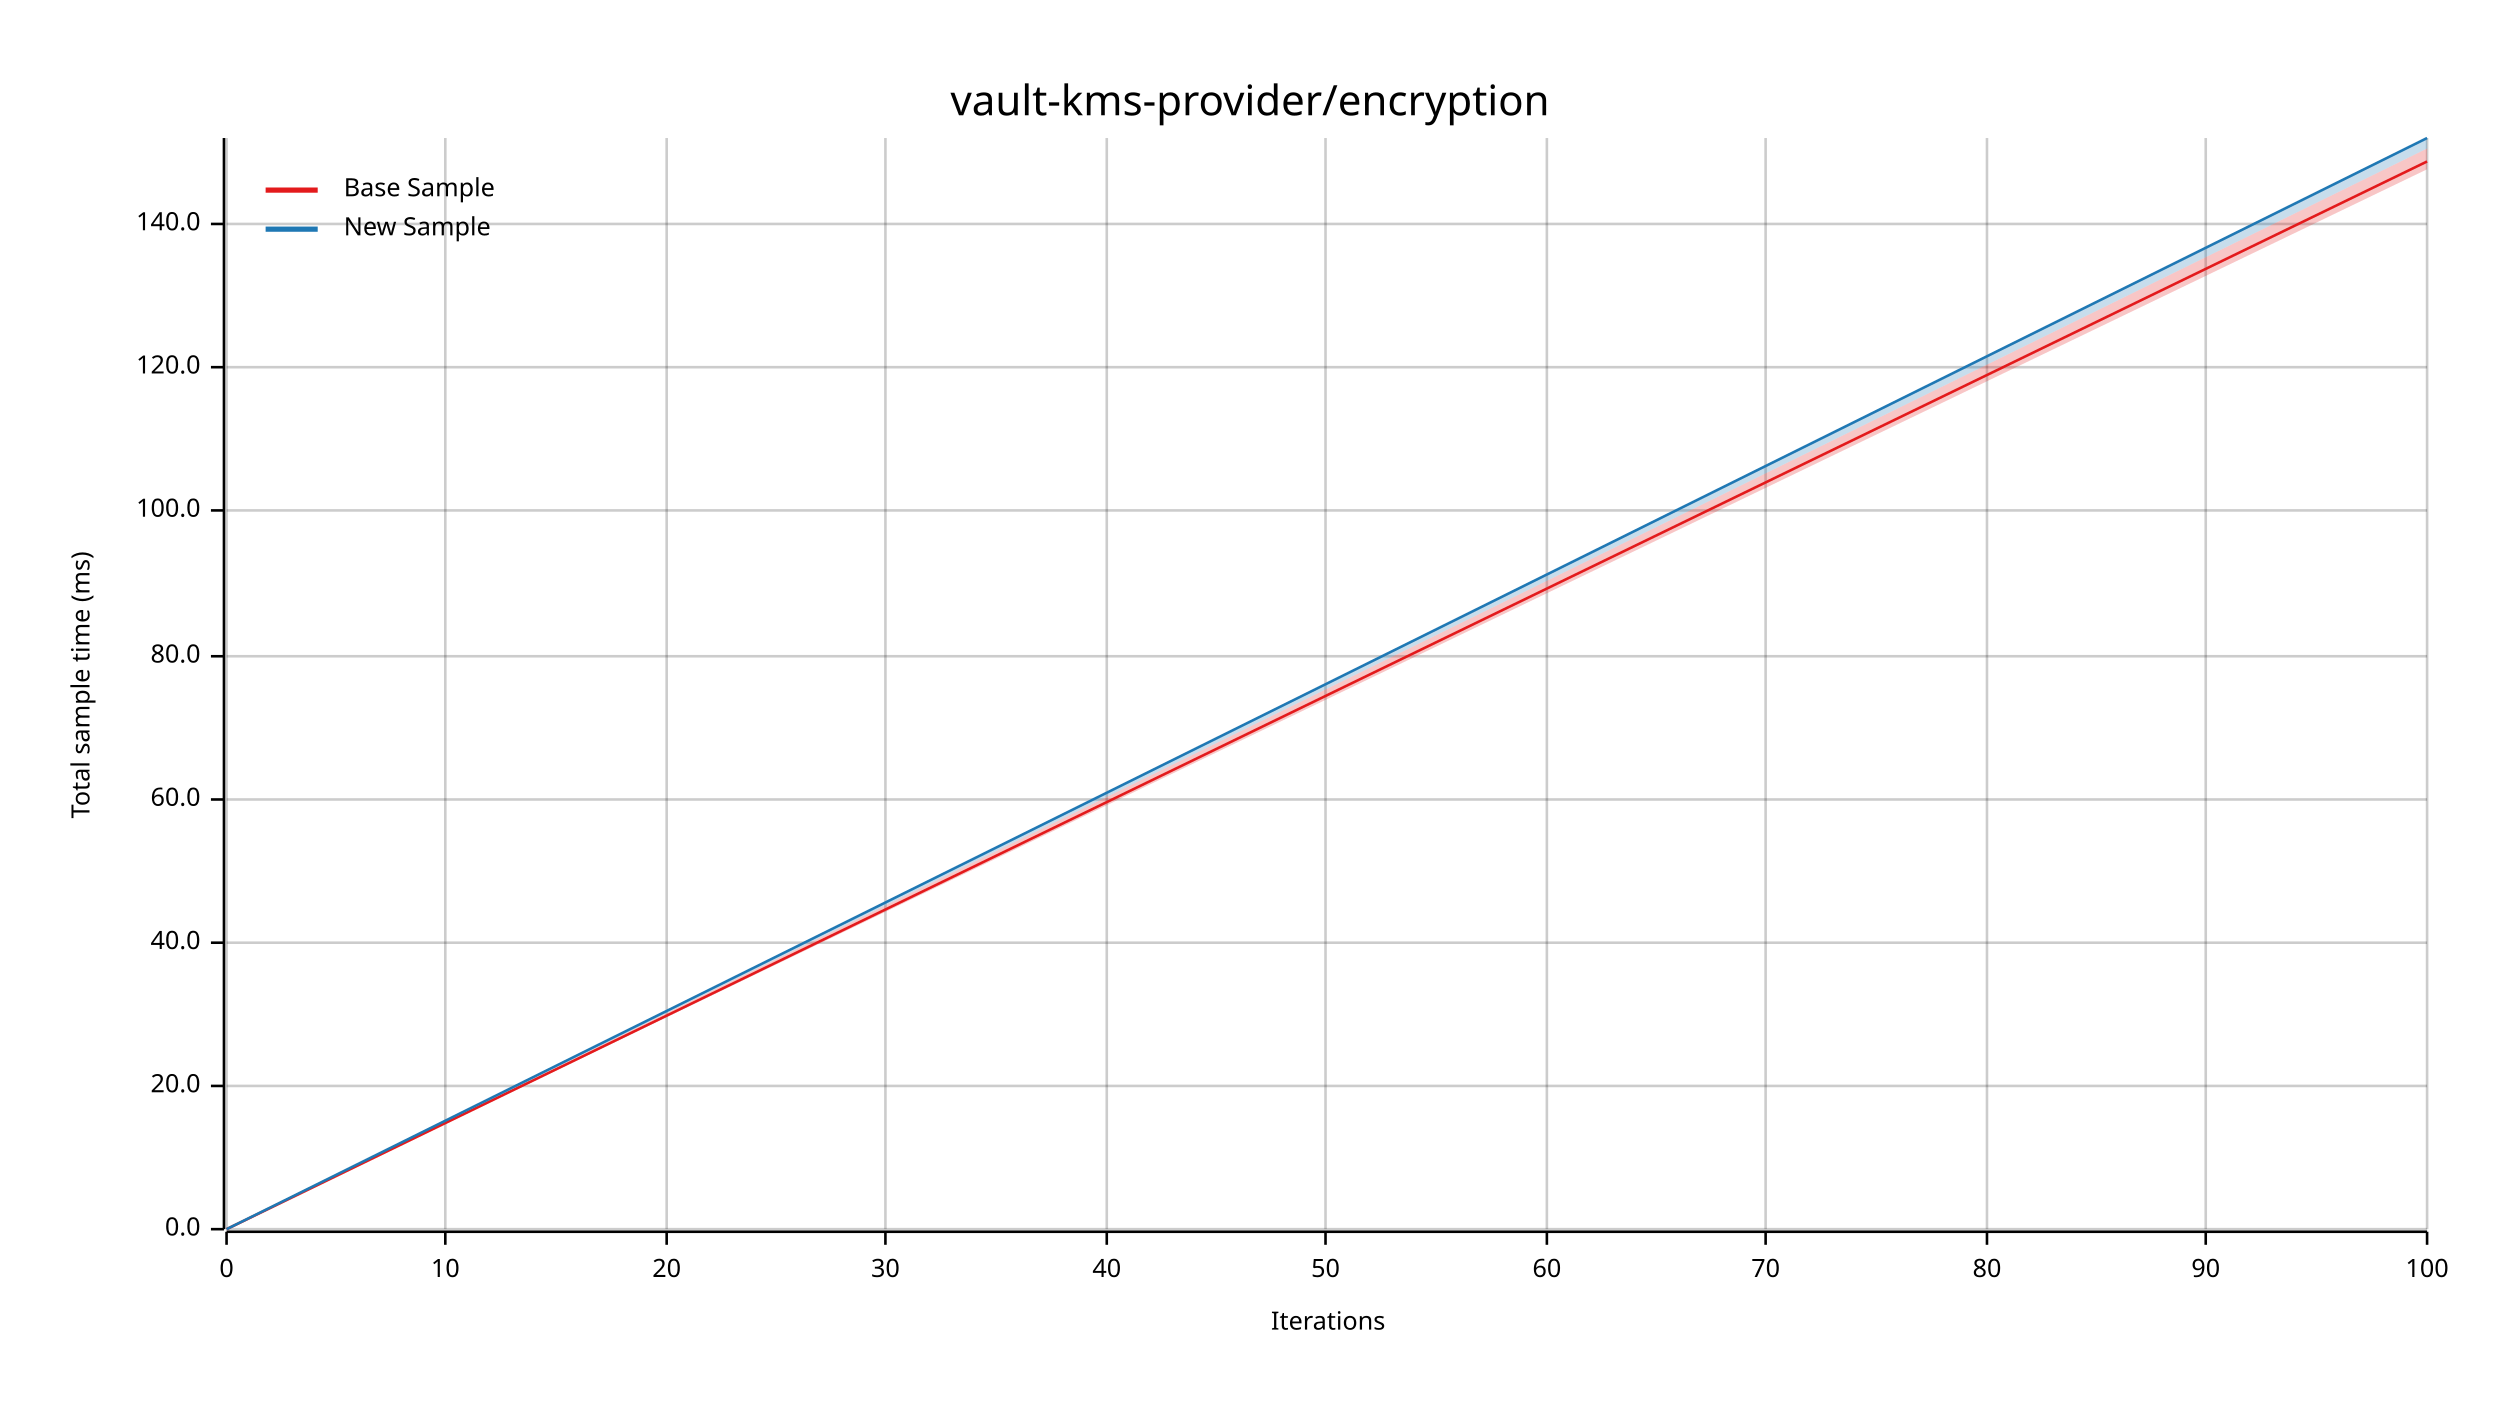
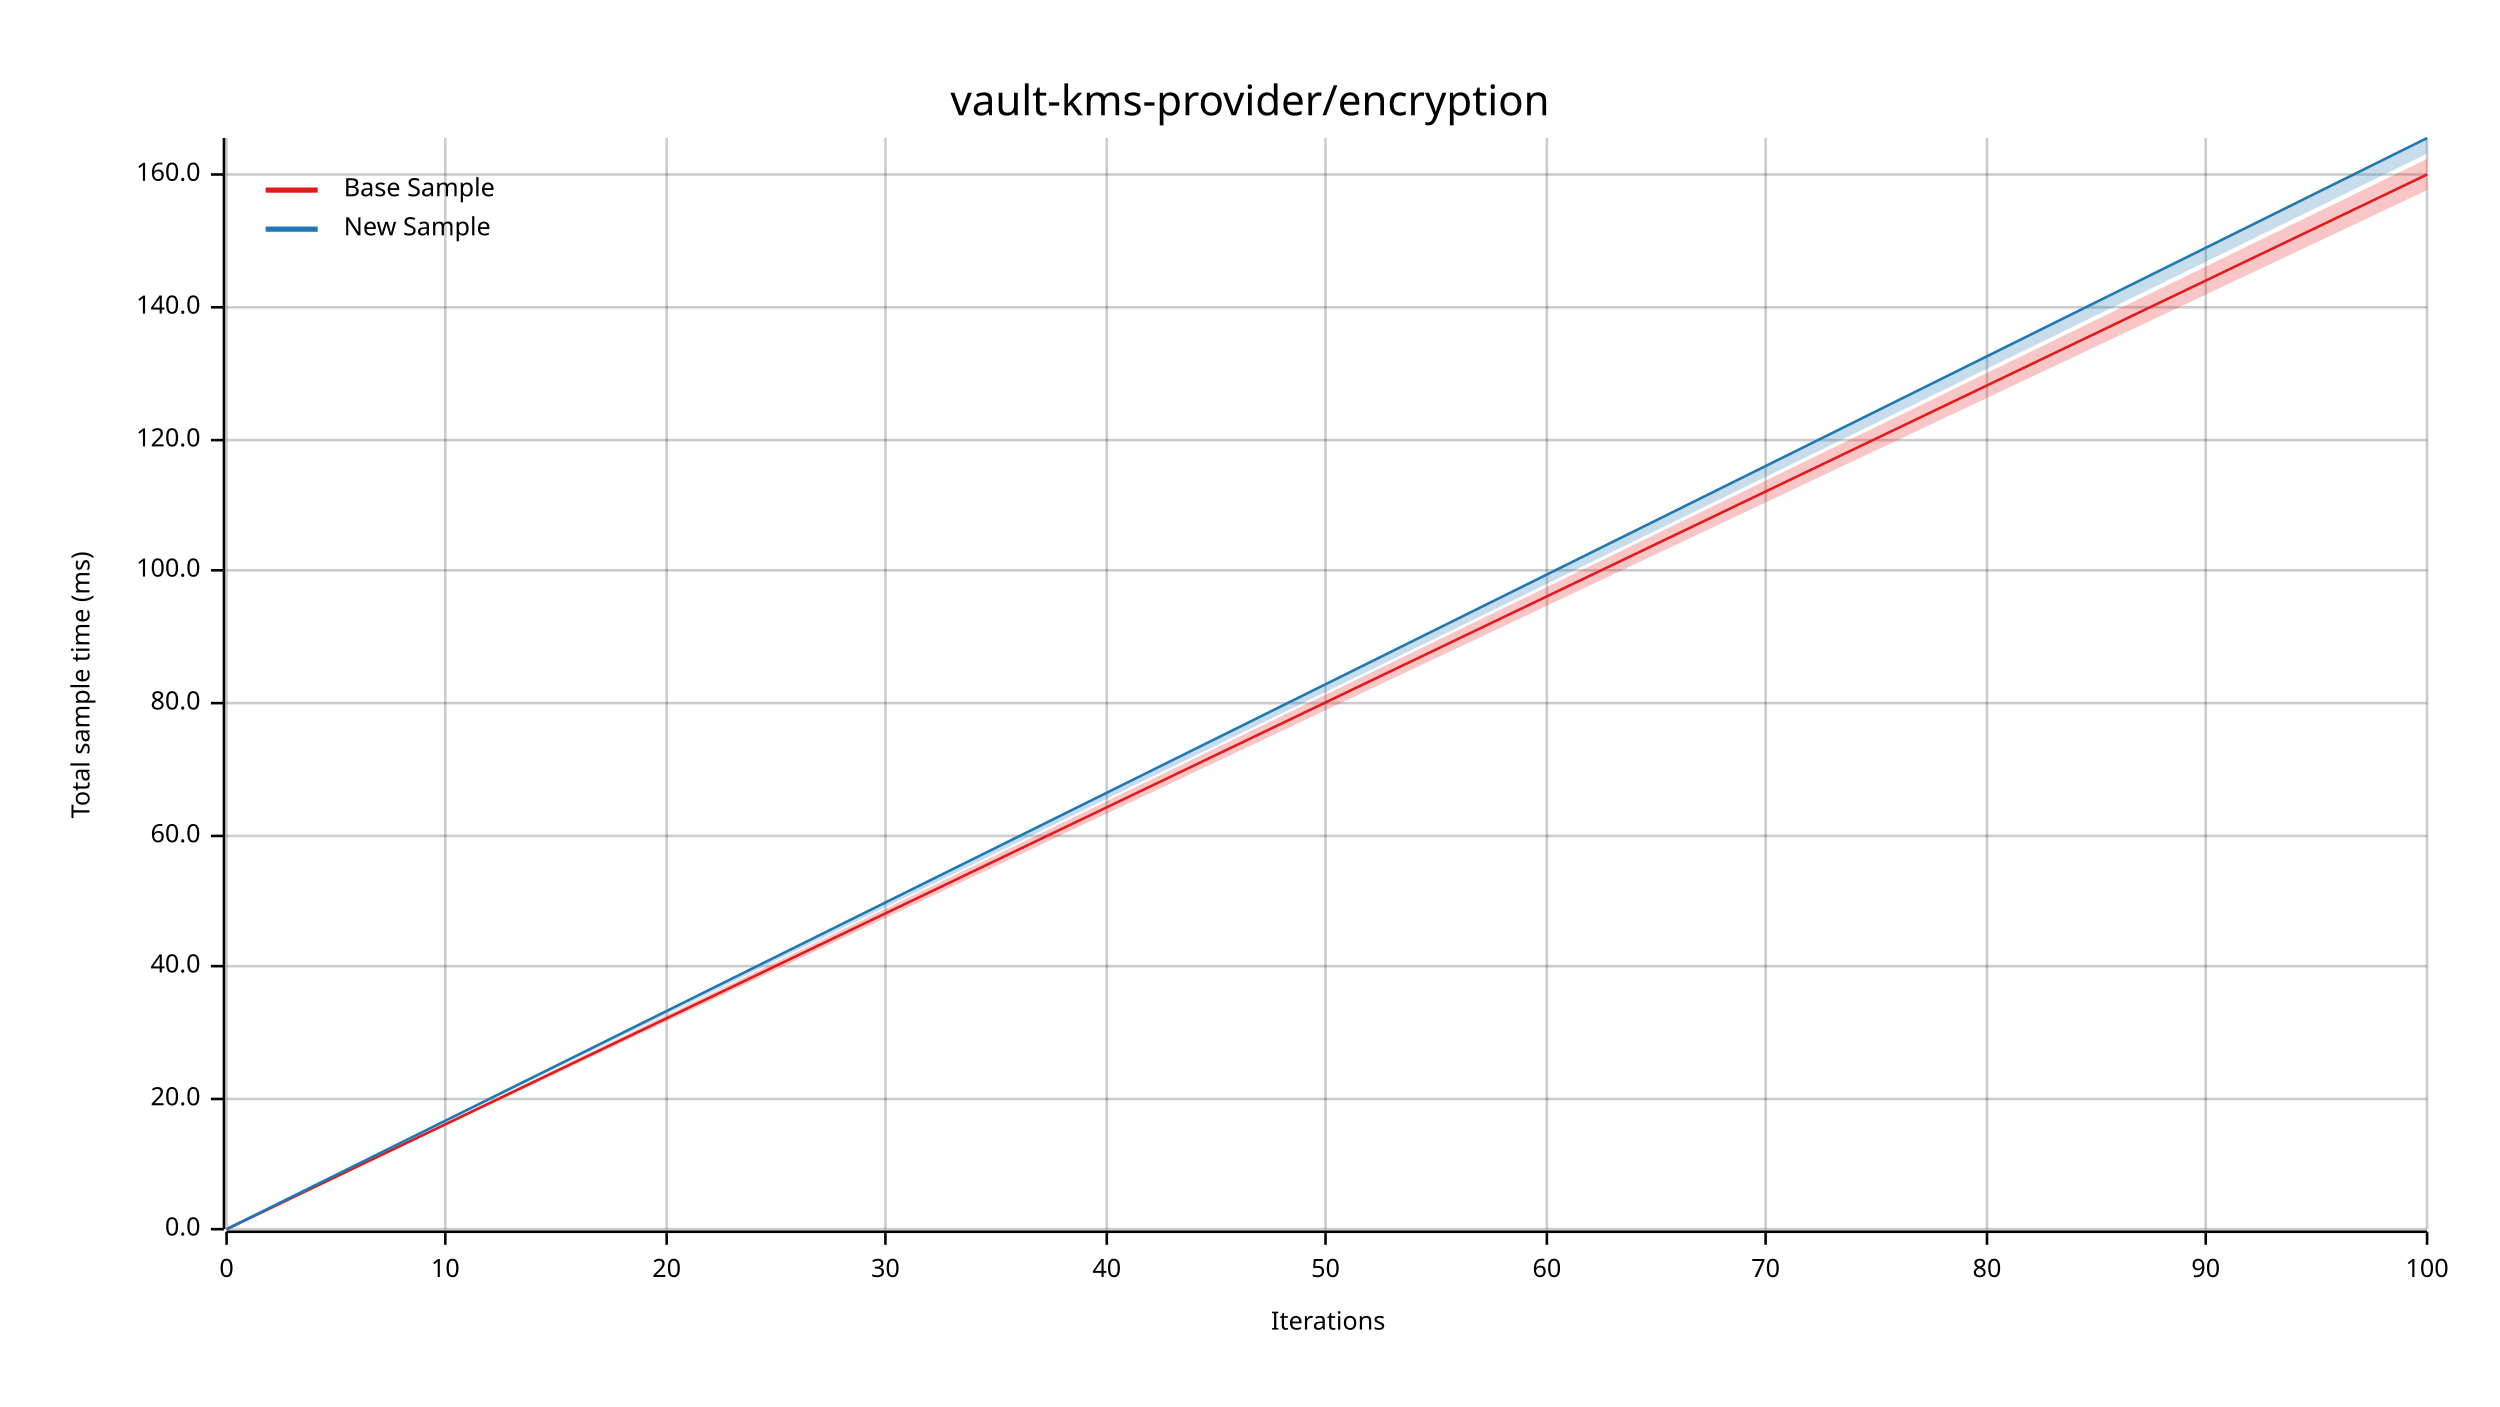
<svg xmlns="http://www.w3.org/2000/svg" width="960" height="540" viewBox="0 0 960 540">
  <text x="480" y="32" dy="0.76em" text-anchor="middle" font-family="sans-serif" font-size="16.129" opacity="1" fill="#000000">
vault-kms-provider/encryption
</text>
  <text x="27" y="263" dy="0.76em" text-anchor="middle" font-family="sans-serif" font-size="9.677" opacity="1" fill="#000000" transform="rotate(270, 27, 263)">
Total sample time (ms)
</text>
  <text x="510" y="513" dy="-0.5ex" text-anchor="middle" font-family="sans-serif" font-size="9.677" opacity="1" fill="#000000">
Iterations
</text>
  <line opacity="0.2" stroke="#000000" stroke-width="1" x1="87" y1="472" x2="87" y2="53" />
  <line opacity="0.2" stroke="#000000" stroke-width="1" x1="171" y1="472" x2="171" y2="53" />
  <line opacity="0.2" stroke="#000000" stroke-width="1" x1="256" y1="472" x2="256" y2="53" />
  <line opacity="0.2" stroke="#000000" stroke-width="1" x1="340" y1="472" x2="340" y2="53" />
  <line opacity="0.2" stroke="#000000" stroke-width="1" x1="425" y1="472" x2="425" y2="53" />
  <line opacity="0.2" stroke="#000000" stroke-width="1" x1="509" y1="472" x2="509" y2="53" />
  <line opacity="0.2" stroke="#000000" stroke-width="1" x1="594" y1="472" x2="594" y2="53" />
  <line opacity="0.2" stroke="#000000" stroke-width="1" x1="678" y1="472" x2="678" y2="53" />
  <line opacity="0.2" stroke="#000000" stroke-width="1" x1="763" y1="472" x2="763" y2="53" />
  <line opacity="0.2" stroke="#000000" stroke-width="1" x1="847" y1="472" x2="847" y2="53" />
  <line opacity="0.2" stroke="#000000" stroke-width="1" x1="932" y1="472" x2="932" y2="53" />
  <line opacity="0.2" stroke="#000000" stroke-width="1" x1="87" y1="472" x2="932" y2="472" />
-   <line opacity="0.2" stroke="#000000" stroke-width="1" x1="87" y1="417" x2="932" y2="417" />
-   <line opacity="0.2" stroke="#000000" stroke-width="1" x1="87" y1="362" x2="932" y2="362" />
-   <line opacity="0.2" stroke="#000000" stroke-width="1" x1="87" y1="307" x2="932" y2="307" />
-   <line opacity="0.2" stroke="#000000" stroke-width="1" x1="87" y1="252" x2="932" y2="252" />
-   <line opacity="0.2" stroke="#000000" stroke-width="1" x1="87" y1="196" x2="932" y2="196" />
-   <line opacity="0.2" stroke="#000000" stroke-width="1" x1="87" y1="141" x2="932" y2="141" />
-   <line opacity="0.2" stroke="#000000" stroke-width="1" x1="87" y1="86" x2="932" y2="86" />
+   <line opacity="0.2" stroke="#000000" stroke-width="1" x1="87" y1="422" x2="932" y2="422" />
+   <line opacity="0.2" stroke="#000000" stroke-width="1" x1="87" y1="371" x2="932" y2="371" />
+   <line opacity="0.2" stroke="#000000" stroke-width="1" x1="87" y1="321" x2="932" y2="321" />
+   <line opacity="0.2" stroke="#000000" stroke-width="1" x1="87" y1="270" x2="932" y2="270" />
+   <line opacity="0.2" stroke="#000000" stroke-width="1" x1="87" y1="219" x2="932" y2="219" />
+   <line opacity="0.2" stroke="#000000" stroke-width="1" x1="87" y1="169" x2="932" y2="169" />
+   <line opacity="0.2" stroke="#000000" stroke-width="1" x1="87" y1="118" x2="932" y2="118" />
+   <line opacity="0.2" stroke="#000000" stroke-width="1" x1="87" y1="67" x2="932" y2="67" />
  <polyline fill="none" opacity="1" stroke="#000000" stroke-width="1" points="86,53 86,472 " />
  <text x="77" y="472" dy="0.5ex" text-anchor="end" font-family="sans-serif" font-size="9.677" opacity="1" fill="#000000">
0.0
</text>
  <polyline fill="none" opacity="1" stroke="#000000" stroke-width="1" points="81,472 86,472 " />
-   <text x="77" y="417" dy="0.5ex" text-anchor="end" font-family="sans-serif" font-size="9.677" opacity="1" fill="#000000">
+   <text x="77" y="422" dy="0.5ex" text-anchor="end" font-family="sans-serif" font-size="9.677" opacity="1" fill="#000000">
20.0
</text>
-   <polyline fill="none" opacity="1" stroke="#000000" stroke-width="1" points="81,417 86,417 " />
-   <text x="77" y="362" dy="0.5ex" text-anchor="end" font-family="sans-serif" font-size="9.677" opacity="1" fill="#000000">
+   <polyline fill="none" opacity="1" stroke="#000000" stroke-width="1" points="81,422 86,422 " />
+   <text x="77" y="371" dy="0.5ex" text-anchor="end" font-family="sans-serif" font-size="9.677" opacity="1" fill="#000000">
40.0
</text>
-   <polyline fill="none" opacity="1" stroke="#000000" stroke-width="1" points="81,362 86,362 " />
-   <text x="77" y="307" dy="0.5ex" text-anchor="end" font-family="sans-serif" font-size="9.677" opacity="1" fill="#000000">
+   <polyline fill="none" opacity="1" stroke="#000000" stroke-width="1" points="81,371 86,371 " />
+   <text x="77" y="321" dy="0.5ex" text-anchor="end" font-family="sans-serif" font-size="9.677" opacity="1" fill="#000000">
60.0
</text>
-   <polyline fill="none" opacity="1" stroke="#000000" stroke-width="1" points="81,307 86,307 " />
-   <text x="77" y="252" dy="0.5ex" text-anchor="end" font-family="sans-serif" font-size="9.677" opacity="1" fill="#000000">
+   <polyline fill="none" opacity="1" stroke="#000000" stroke-width="1" points="81,321 86,321 " />
+   <text x="77" y="270" dy="0.5ex" text-anchor="end" font-family="sans-serif" font-size="9.677" opacity="1" fill="#000000">
80.0
</text>
-   <polyline fill="none" opacity="1" stroke="#000000" stroke-width="1" points="81,252 86,252 " />
-   <text x="77" y="196" dy="0.5ex" text-anchor="end" font-family="sans-serif" font-size="9.677" opacity="1" fill="#000000">
+   <polyline fill="none" opacity="1" stroke="#000000" stroke-width="1" points="81,270 86,270 " />
+   <text x="77" y="219" dy="0.5ex" text-anchor="end" font-family="sans-serif" font-size="9.677" opacity="1" fill="#000000">
100.0
</text>
-   <polyline fill="none" opacity="1" stroke="#000000" stroke-width="1" points="81,196 86,196 " />
-   <text x="77" y="141" dy="0.5ex" text-anchor="end" font-family="sans-serif" font-size="9.677" opacity="1" fill="#000000">
+   <polyline fill="none" opacity="1" stroke="#000000" stroke-width="1" points="81,219 86,219 " />
+   <text x="77" y="169" dy="0.5ex" text-anchor="end" font-family="sans-serif" font-size="9.677" opacity="1" fill="#000000">
120.0
</text>
-   <polyline fill="none" opacity="1" stroke="#000000" stroke-width="1" points="81,141 86,141 " />
-   <text x="77" y="86" dy="0.5ex" text-anchor="end" font-family="sans-serif" font-size="9.677" opacity="1" fill="#000000">
+   <polyline fill="none" opacity="1" stroke="#000000" stroke-width="1" points="81,169 86,169 " />
+   <text x="77" y="118" dy="0.5ex" text-anchor="end" font-family="sans-serif" font-size="9.677" opacity="1" fill="#000000">
140.0
</text>
-   <polyline fill="none" opacity="1" stroke="#000000" stroke-width="1" points="81,86 86,86 " />
+   <polyline fill="none" opacity="1" stroke="#000000" stroke-width="1" points="81,118 86,118 " />
+   <text x="77" y="67" dy="0.5ex" text-anchor="end" font-family="sans-serif" font-size="9.677" opacity="1" fill="#000000">
+ 160.0
+ </text>
+   <polyline fill="none" opacity="1" stroke="#000000" stroke-width="1" points="81,67 86,67 " />
  <polyline fill="none" opacity="1" stroke="#000000" stroke-width="1" points="87,473 932,473 " />
  <text x="87" y="483" dy="0.76em" text-anchor="middle" font-family="sans-serif" font-size="9.677" opacity="1" fill="#000000">
0
</text>
  <polyline fill="none" opacity="1" stroke="#000000" stroke-width="1" points="87,473 87,478 " />
  <text x="171" y="483" dy="0.76em" text-anchor="middle" font-family="sans-serif" font-size="9.677" opacity="1" fill="#000000">
10
</text>
  <polyline fill="none" opacity="1" stroke="#000000" stroke-width="1" points="171,473 171,478 " />
  <text x="256" y="483" dy="0.76em" text-anchor="middle" font-family="sans-serif" font-size="9.677" opacity="1" fill="#000000">
20
</text>
  <polyline fill="none" opacity="1" stroke="#000000" stroke-width="1" points="256,473 256,478 " />
  <text x="340" y="483" dy="0.76em" text-anchor="middle" font-family="sans-serif" font-size="9.677" opacity="1" fill="#000000">
30
</text>
  <polyline fill="none" opacity="1" stroke="#000000" stroke-width="1" points="340,473 340,478 " />
  <text x="425" y="483" dy="0.76em" text-anchor="middle" font-family="sans-serif" font-size="9.677" opacity="1" fill="#000000">
40
</text>
  <polyline fill="none" opacity="1" stroke="#000000" stroke-width="1" points="425,473 425,478 " />
  <text x="509" y="483" dy="0.76em" text-anchor="middle" font-family="sans-serif" font-size="9.677" opacity="1" fill="#000000">
50
</text>
  <polyline fill="none" opacity="1" stroke="#000000" stroke-width="1" points="509,473 509,478 " />
  <text x="594" y="483" dy="0.76em" text-anchor="middle" font-family="sans-serif" font-size="9.677" opacity="1" fill="#000000">
60
</text>
  <polyline fill="none" opacity="1" stroke="#000000" stroke-width="1" points="594,473 594,478 " />
  <text x="678" y="483" dy="0.76em" text-anchor="middle" font-family="sans-serif" font-size="9.677" opacity="1" fill="#000000">
70
</text>
  <polyline fill="none" opacity="1" stroke="#000000" stroke-width="1" points="678,473 678,478 " />
  <text x="763" y="483" dy="0.76em" text-anchor="middle" font-family="sans-serif" font-size="9.677" opacity="1" fill="#000000">
80
</text>
  <polyline fill="none" opacity="1" stroke="#000000" stroke-width="1" points="763,473 763,478 " />
  <text x="847" y="483" dy="0.76em" text-anchor="middle" font-family="sans-serif" font-size="9.677" opacity="1" fill="#000000">
90
</text>
  <polyline fill="none" opacity="1" stroke="#000000" stroke-width="1" points="847,473 847,478 " />
  <text x="932" y="483" dy="0.76em" text-anchor="middle" font-family="sans-serif" font-size="9.677" opacity="1" fill="#000000">
100
</text>
  <polyline fill="none" opacity="1" stroke="#000000" stroke-width="1" points="932,473 932,478 " />
-   <polyline fill="none" opacity="1" stroke="#E31A1C" stroke-width="1" points="87,472 932,62 " />
-   <polygon opacity="0.25" fill="#E31A1C" points="87,472 932,65 932,57 " />
+   <polyline fill="none" opacity="1" stroke="#E31A1C" stroke-width="1" points="87,472 932,67 " />
+   <polygon opacity="0.25" fill="#E31A1C" points="87,472 932,73 932,61 " />
  <polyline fill="none" opacity="1" stroke="#1F78B4" stroke-width="1" points="87,472 932,53 " />
-   <polygon opacity="0.25" fill="#1F78B4" points="87,472 932,57 932,53 " />
+   <polygon opacity="0.25" fill="#1F78B4" points="87,472 932,59 932,53 " />
  <text x="132" y="68" dy="0.76em" text-anchor="start" font-family="sans-serif" font-size="9.677" opacity="1" fill="#000000">
Base Sample
</text>
  <text x="132" y="83" dy="0.76em" text-anchor="start" font-family="sans-serif" font-size="9.677" opacity="1" fill="#000000">
New Sample
</text>
  <polyline fill="none" opacity="1" stroke="#E31A1C" stroke-width="2" points="102,73 122,73 " />
  <polyline fill="none" opacity="1" stroke="#1F78B4" stroke-width="2" points="102,88 122,88 " />
</svg>
